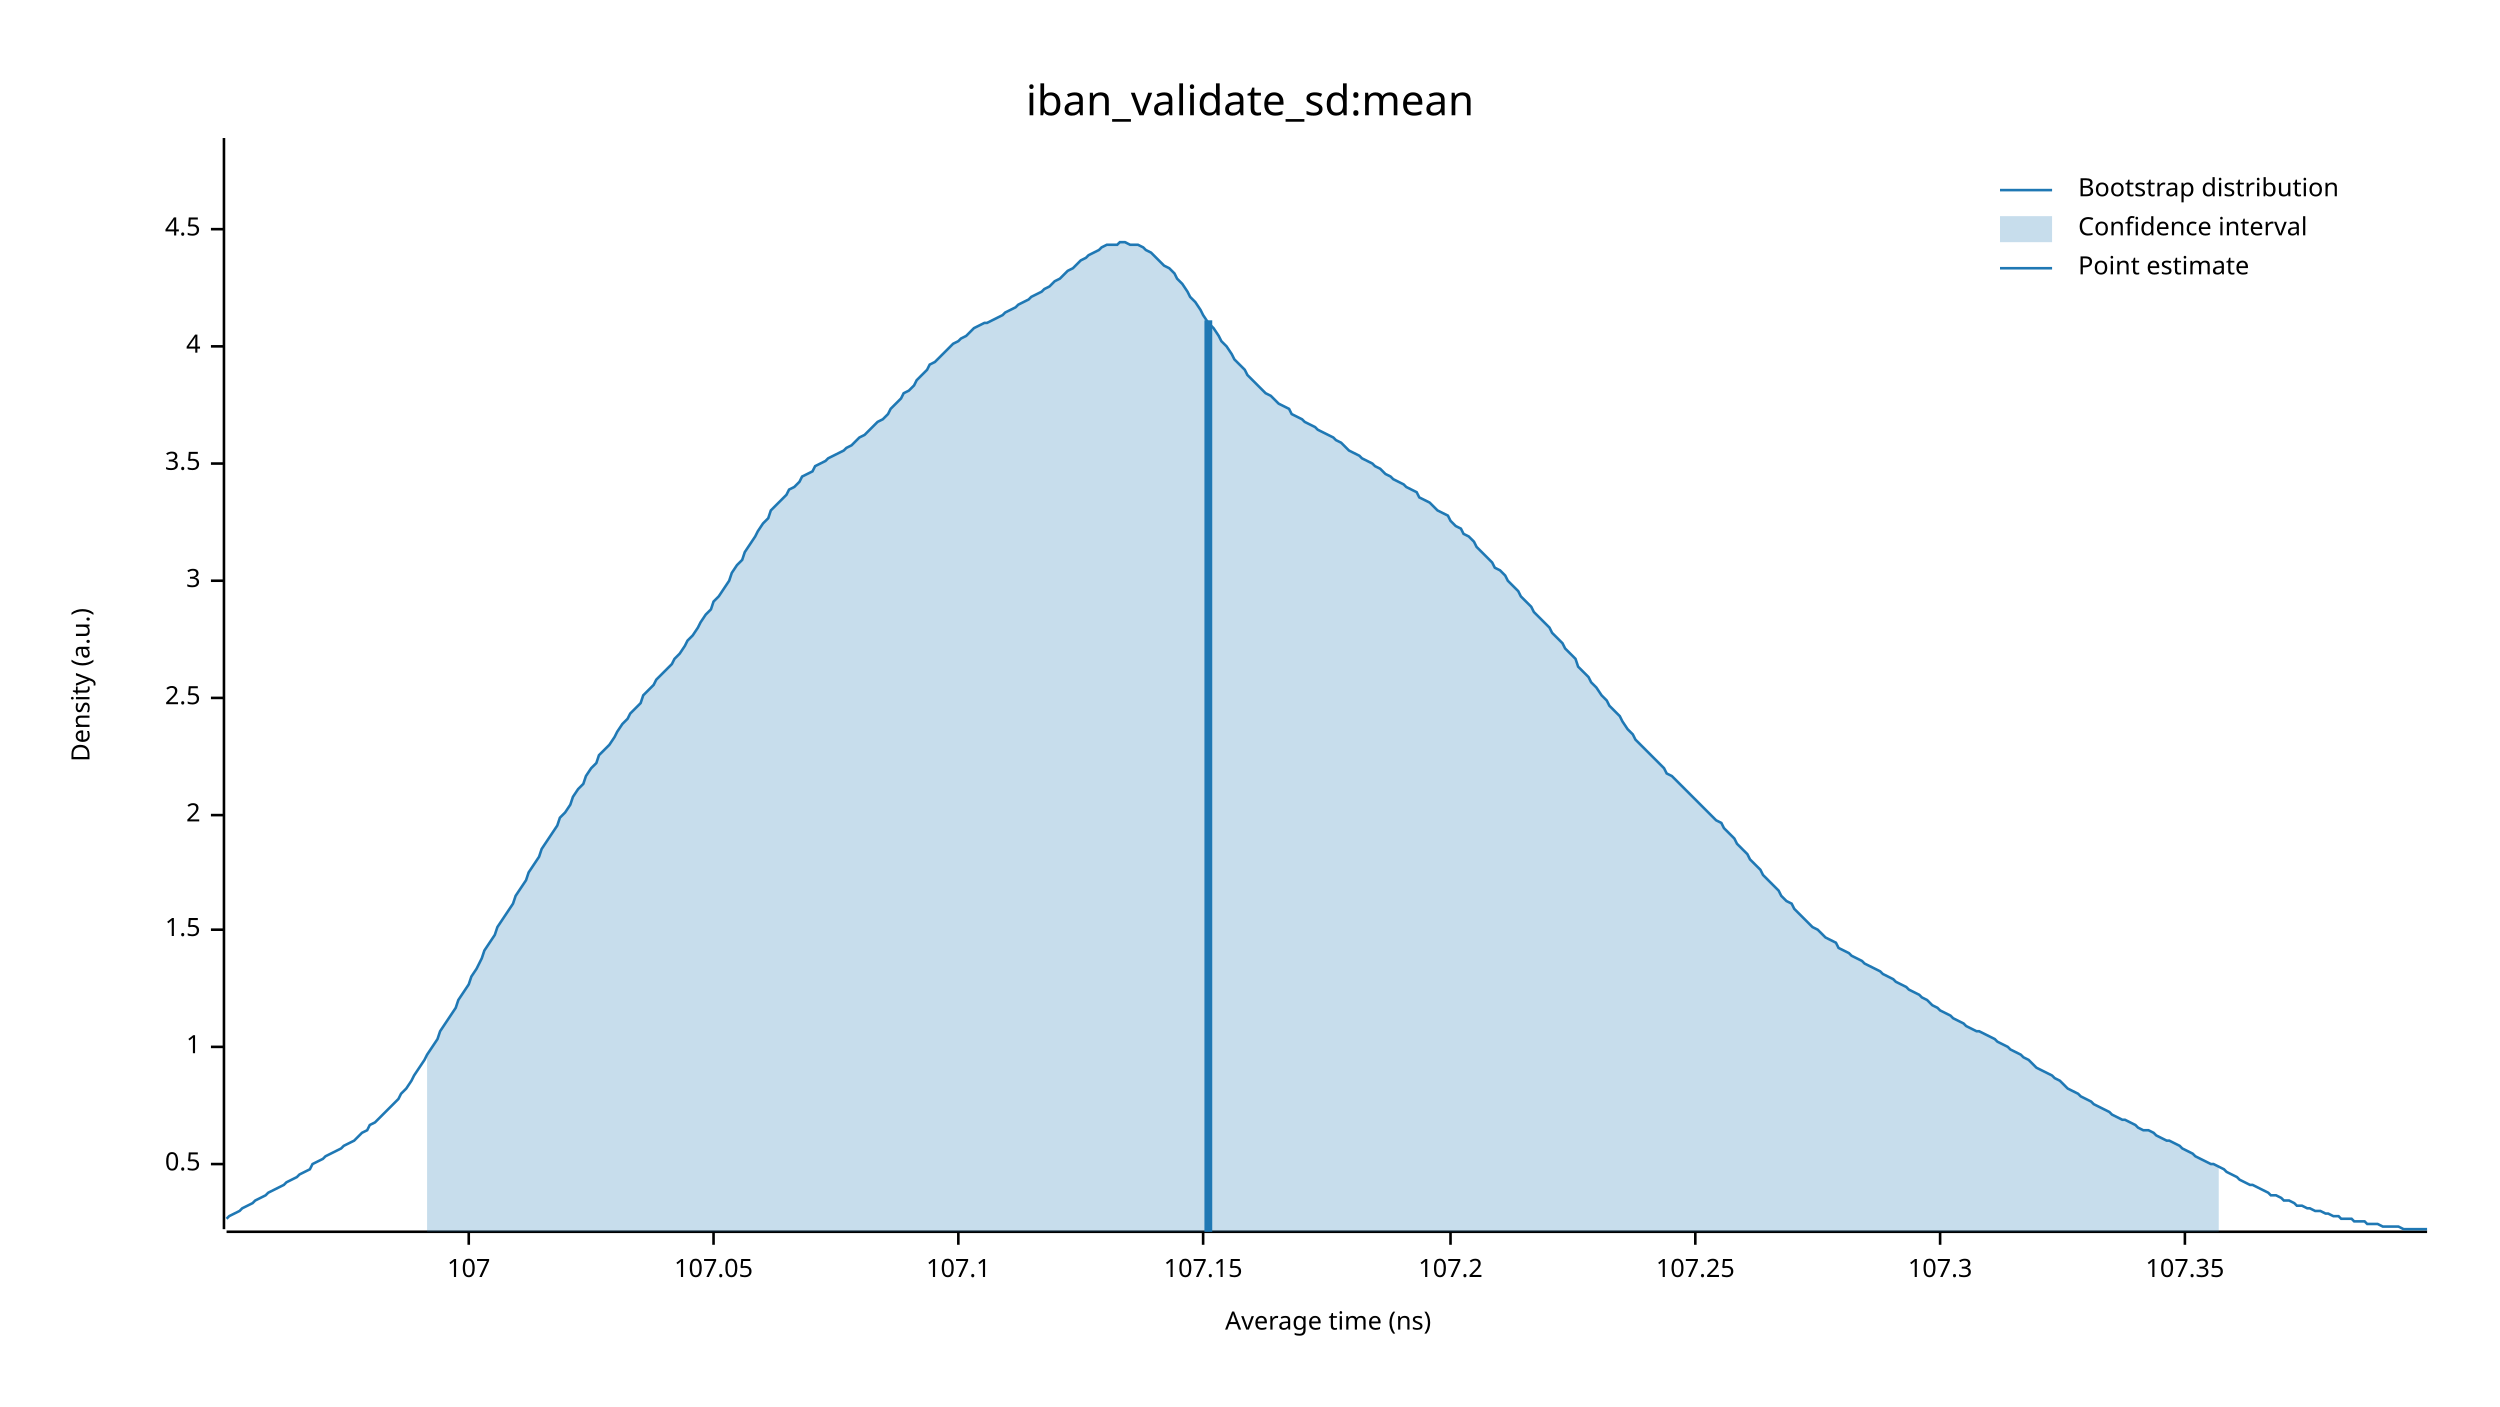
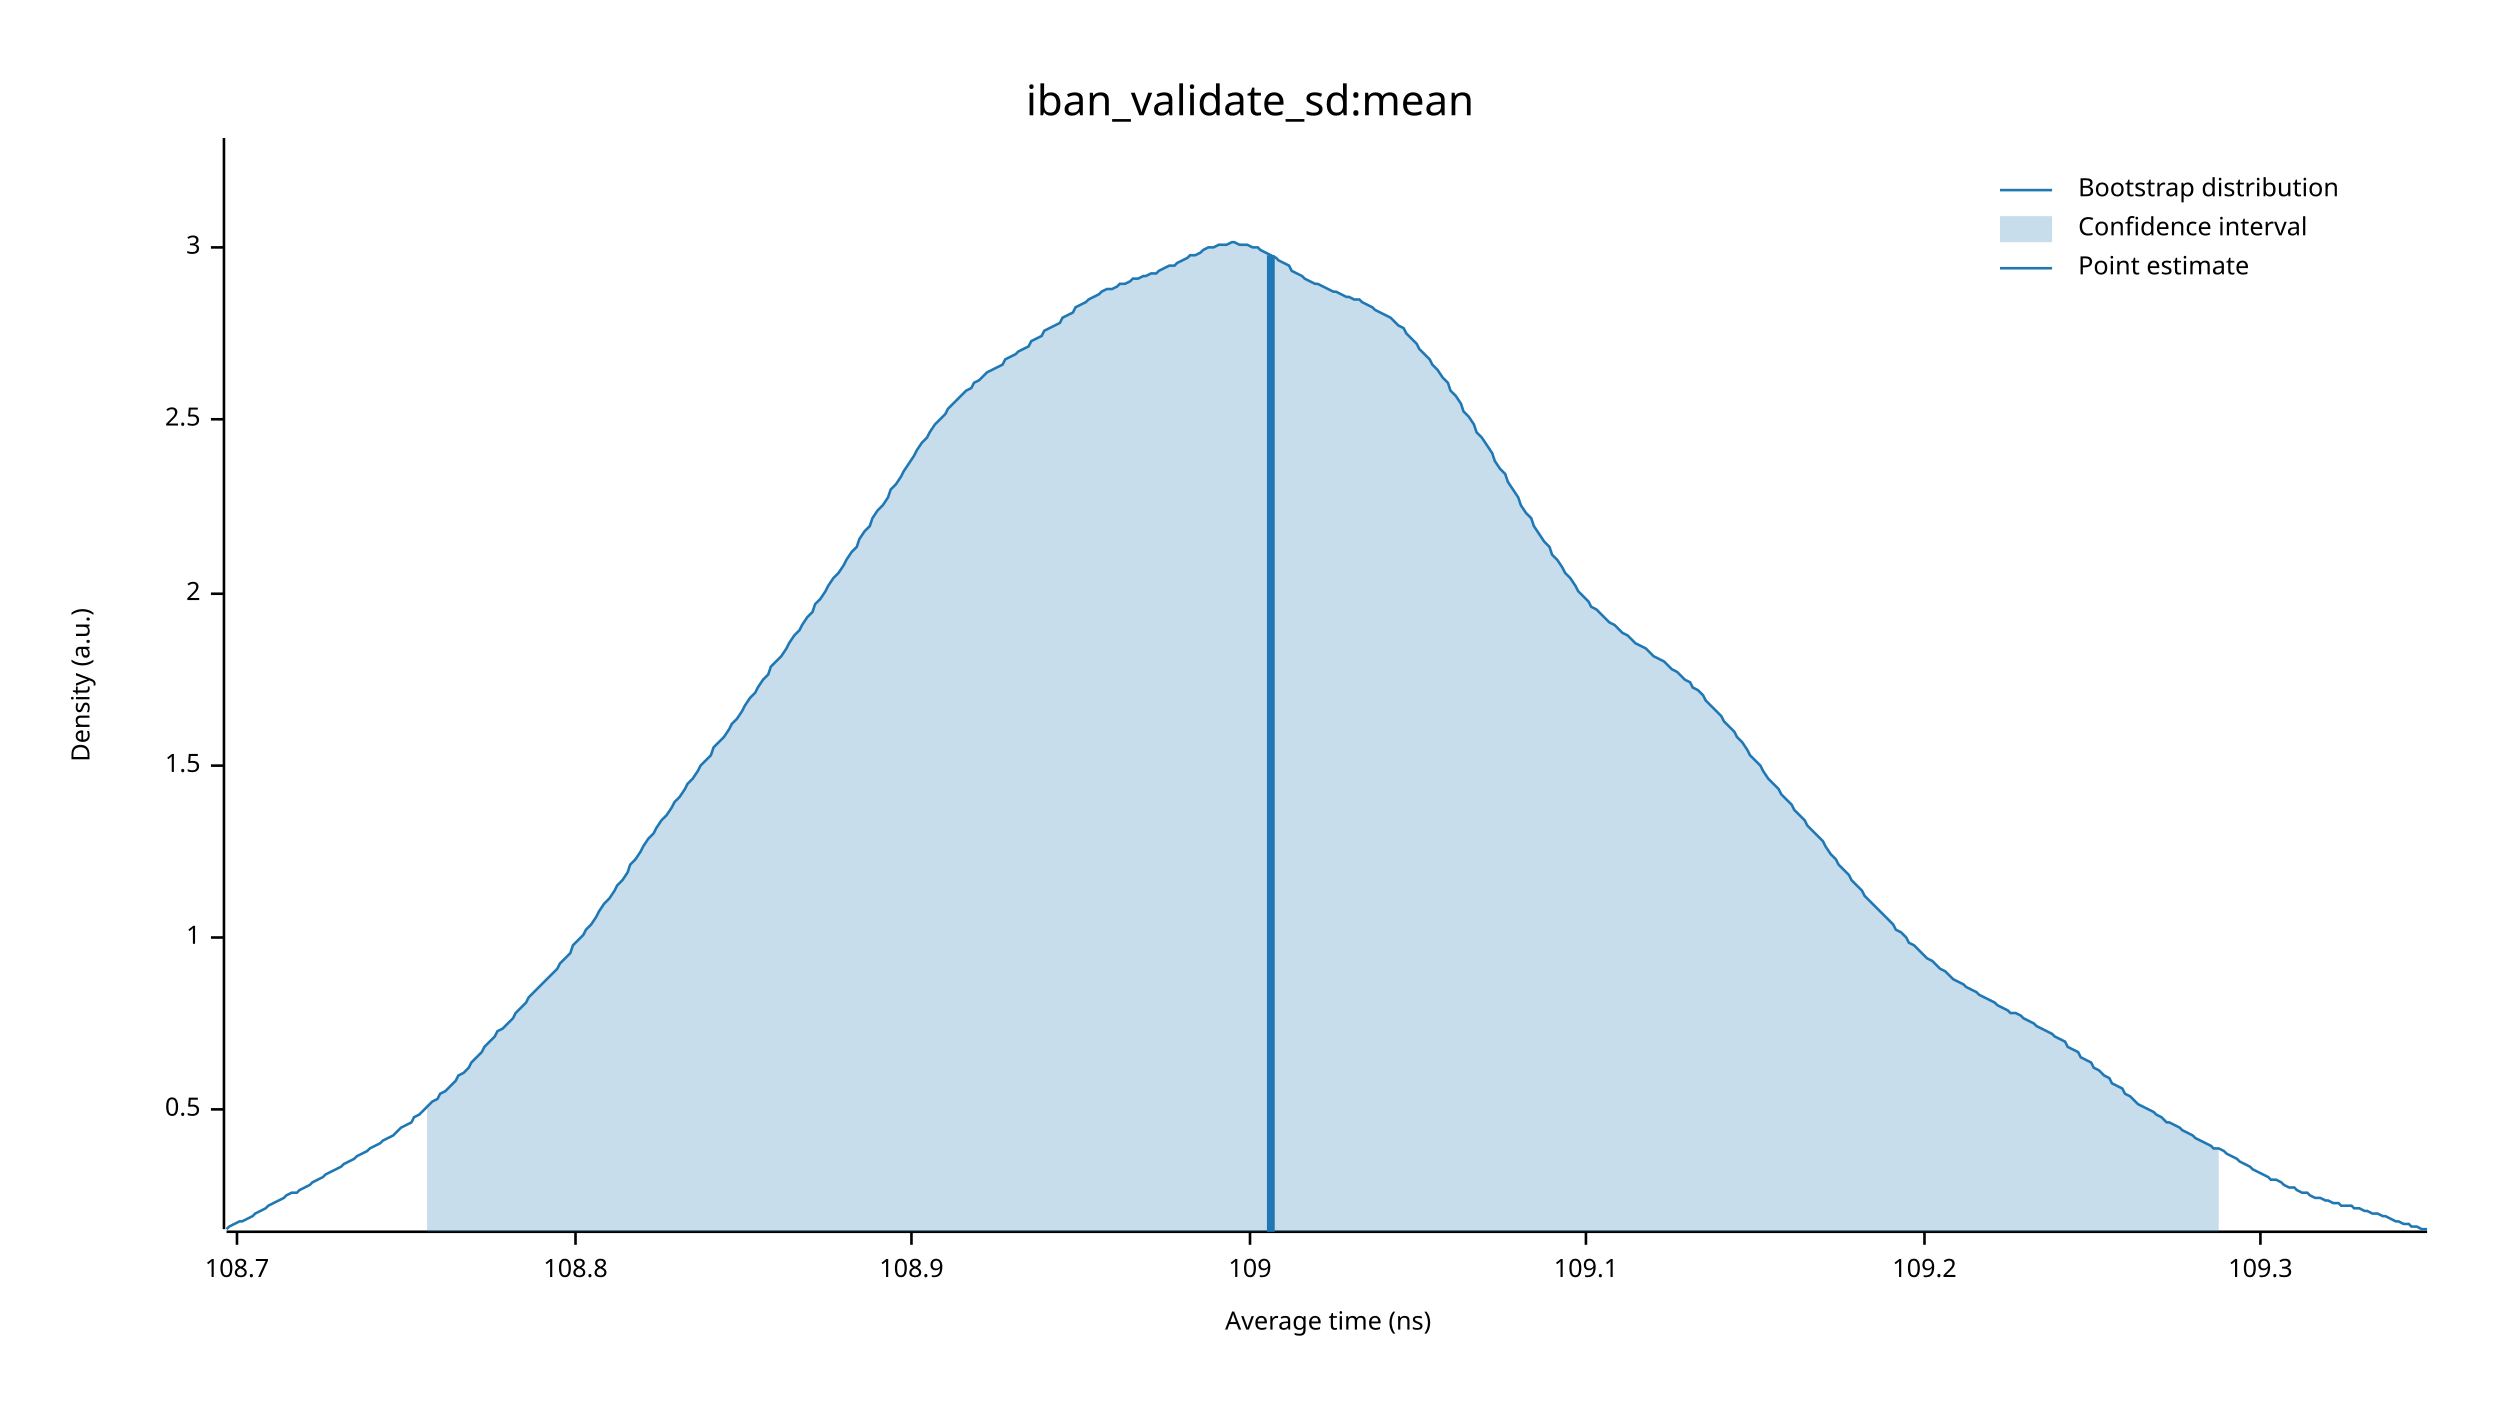
<svg xmlns="http://www.w3.org/2000/svg" width="960" height="540" viewBox="0 0 960 540">
  <text x="480" y="32" dy="0.76em" text-anchor="middle" font-family="sans-serif" font-size="16.129" opacity="1" fill="#000000">
iban_validate_sd:mean
</text>
  <text x="27" y="263" dy="0.76em" text-anchor="middle" font-family="sans-serif" font-size="9.677" opacity="1" fill="#000000" transform="rotate(270, 27, 263)">
Density (a.u.)
</text>
  <text x="510" y="513" dy="-0.5ex" text-anchor="middle" font-family="sans-serif" font-size="9.677" opacity="1" fill="#000000">
Average time (ns)
</text>
  <polyline fill="none" opacity="1" stroke="#000000" stroke-width="1" points="86,53 86,472 " />
-   <text x="77" y="447" dy="0.5ex" text-anchor="end" font-family="sans-serif" font-size="9.677" opacity="1" fill="#000000">
+   <text x="77" y="426" dy="0.5ex" text-anchor="end" font-family="sans-serif" font-size="9.677" opacity="1" fill="#000000">
0.5
</text>
-   <polyline fill="none" opacity="1" stroke="#000000" stroke-width="1" points="81,447 86,447 " />
-   <text x="77" y="402" dy="0.5ex" text-anchor="end" font-family="sans-serif" font-size="9.677" opacity="1" fill="#000000">
+   <polyline fill="none" opacity="1" stroke="#000000" stroke-width="1" points="81,426 86,426 " />
+   <text x="77" y="360" dy="0.5ex" text-anchor="end" font-family="sans-serif" font-size="9.677" opacity="1" fill="#000000">
1
</text>
-   <polyline fill="none" opacity="1" stroke="#000000" stroke-width="1" points="81,402 86,402 " />
-   <text x="77" y="357" dy="0.5ex" text-anchor="end" font-family="sans-serif" font-size="9.677" opacity="1" fill="#000000">
+   <polyline fill="none" opacity="1" stroke="#000000" stroke-width="1" points="81,360 86,360 " />
+   <text x="77" y="294" dy="0.5ex" text-anchor="end" font-family="sans-serif" font-size="9.677" opacity="1" fill="#000000">
1.5
</text>
-   <polyline fill="none" opacity="1" stroke="#000000" stroke-width="1" points="81,357 86,357 " />
-   <text x="77" y="313" dy="0.5ex" text-anchor="end" font-family="sans-serif" font-size="9.677" opacity="1" fill="#000000">
+   <polyline fill="none" opacity="1" stroke="#000000" stroke-width="1" points="81,294 86,294 " />
+   <text x="77" y="228" dy="0.5ex" text-anchor="end" font-family="sans-serif" font-size="9.677" opacity="1" fill="#000000">
2
</text>
-   <polyline fill="none" opacity="1" stroke="#000000" stroke-width="1" points="81,313 86,313 " />
-   <text x="77" y="268" dy="0.5ex" text-anchor="end" font-family="sans-serif" font-size="9.677" opacity="1" fill="#000000">
+   <polyline fill="none" opacity="1" stroke="#000000" stroke-width="1" points="81,228 86,228 " />
+   <text x="77" y="161" dy="0.5ex" text-anchor="end" font-family="sans-serif" font-size="9.677" opacity="1" fill="#000000">
2.5
</text>
-   <polyline fill="none" opacity="1" stroke="#000000" stroke-width="1" points="81,268 86,268 " />
-   <text x="77" y="223" dy="0.5ex" text-anchor="end" font-family="sans-serif" font-size="9.677" opacity="1" fill="#000000">
+   <polyline fill="none" opacity="1" stroke="#000000" stroke-width="1" points="81,161 86,161 " />
+   <text x="77" y="95" dy="0.5ex" text-anchor="end" font-family="sans-serif" font-size="9.677" opacity="1" fill="#000000">
3
</text>
-   <polyline fill="none" opacity="1" stroke="#000000" stroke-width="1" points="81,223 86,223 " />
-   <text x="77" y="178" dy="0.5ex" text-anchor="end" font-family="sans-serif" font-size="9.677" opacity="1" fill="#000000">
- 3.5
+   <polyline fill="none" opacity="1" stroke="#000000" stroke-width="1" points="81,95 86,95 " />
+   <polyline fill="none" opacity="1" stroke="#000000" stroke-width="1" points="87,473 932,473 " />
+   <text x="91" y="483" dy="0.76em" text-anchor="middle" font-family="sans-serif" font-size="9.677" opacity="1" fill="#000000">
+ 108.7
</text>
-   <polyline fill="none" opacity="1" stroke="#000000" stroke-width="1" points="81,178 86,178 " />
-   <text x="77" y="133" dy="0.5ex" text-anchor="end" font-family="sans-serif" font-size="9.677" opacity="1" fill="#000000">
- 4
+   <polyline fill="none" opacity="1" stroke="#000000" stroke-width="1" points="91,473 91,478 " />
+   <text x="221" y="483" dy="0.76em" text-anchor="middle" font-family="sans-serif" font-size="9.677" opacity="1" fill="#000000">
+ 108.8
</text>
-   <polyline fill="none" opacity="1" stroke="#000000" stroke-width="1" points="81,133 86,133 " />
-   <text x="77" y="88" dy="0.5ex" text-anchor="end" font-family="sans-serif" font-size="9.677" opacity="1" fill="#000000">
- 4.5
+   <polyline fill="none" opacity="1" stroke="#000000" stroke-width="1" points="221,473 221,478 " />
+   <text x="350" y="483" dy="0.76em" text-anchor="middle" font-family="sans-serif" font-size="9.677" opacity="1" fill="#000000">
+ 108.9
</text>
-   <polyline fill="none" opacity="1" stroke="#000000" stroke-width="1" points="81,88 86,88 " />
-   <polyline fill="none" opacity="1" stroke="#000000" stroke-width="1" points="87,473 932,473 " />
-   <text x="180" y="483" dy="0.76em" text-anchor="middle" font-family="sans-serif" font-size="9.677" opacity="1" fill="#000000">
- 107
+   <polyline fill="none" opacity="1" stroke="#000000" stroke-width="1" points="350,473 350,478 " />
+   <text x="480" y="483" dy="0.76em" text-anchor="middle" font-family="sans-serif" font-size="9.677" opacity="1" fill="#000000">
+ 109
</text>
-   <polyline fill="none" opacity="1" stroke="#000000" stroke-width="1" points="180,473 180,478 " />
-   <text x="274" y="483" dy="0.76em" text-anchor="middle" font-family="sans-serif" font-size="9.677" opacity="1" fill="#000000">
- 107.05
+   <polyline fill="none" opacity="1" stroke="#000000" stroke-width="1" points="480,473 480,478 " />
+   <text x="609" y="483" dy="0.76em" text-anchor="middle" font-family="sans-serif" font-size="9.677" opacity="1" fill="#000000">
+ 109.1
</text>
-   <polyline fill="none" opacity="1" stroke="#000000" stroke-width="1" points="274,473 274,478 " />
-   <text x="368" y="483" dy="0.76em" text-anchor="middle" font-family="sans-serif" font-size="9.677" opacity="1" fill="#000000">
- 107.1
+   <polyline fill="none" opacity="1" stroke="#000000" stroke-width="1" points="609,473 609,478 " />
+   <text x="739" y="483" dy="0.76em" text-anchor="middle" font-family="sans-serif" font-size="9.677" opacity="1" fill="#000000">
+ 109.2
</text>
-   <polyline fill="none" opacity="1" stroke="#000000" stroke-width="1" points="368,473 368,478 " />
-   <text x="462" y="483" dy="0.76em" text-anchor="middle" font-family="sans-serif" font-size="9.677" opacity="1" fill="#000000">
- 107.15
+   <polyline fill="none" opacity="1" stroke="#000000" stroke-width="1" points="739,473 739,478 " />
+   <text x="868" y="483" dy="0.76em" text-anchor="middle" font-family="sans-serif" font-size="9.677" opacity="1" fill="#000000">
+ 109.3
</text>
-   <polyline fill="none" opacity="1" stroke="#000000" stroke-width="1" points="462,473 462,478 " />
-   <text x="557" y="483" dy="0.76em" text-anchor="middle" font-family="sans-serif" font-size="9.677" opacity="1" fill="#000000">
- 107.2
- </text>
-   <polyline fill="none" opacity="1" stroke="#000000" stroke-width="1" points="557,473 557,478 " />
-   <text x="651" y="483" dy="0.76em" text-anchor="middle" font-family="sans-serif" font-size="9.677" opacity="1" fill="#000000">
- 107.25
- </text>
-   <polyline fill="none" opacity="1" stroke="#000000" stroke-width="1" points="651,473 651,478 " />
-   <text x="745" y="483" dy="0.76em" text-anchor="middle" font-family="sans-serif" font-size="9.677" opacity="1" fill="#000000">
- 107.3
- </text>
-   <polyline fill="none" opacity="1" stroke="#000000" stroke-width="1" points="745,473 745,478 " />
-   <text x="839" y="483" dy="0.76em" text-anchor="middle" font-family="sans-serif" font-size="9.677" opacity="1" fill="#000000">
- 107.35
- </text>
-   <polyline fill="none" opacity="1" stroke="#000000" stroke-width="1" points="839,473 839,478 " />
-   <polyline fill="none" opacity="1" stroke="#1F78B4" stroke-width="1" points="87,468 88,467 90,466 92,465 93,464 95,463 97,462 98,461 100,460 102,459 103,458 105,457 107,456 109,455 110,454 112,453 114,452 115,451 117,450 119,449 120,447 122,446 124,445 125,444 127,443 129,442 131,441 132,440 134,439 136,438 137,437 139,435 141,434 142,432 144,431 146,429 147,428 149,426 151,424 153,422 154,420 156,418 158,415 159,413 161,410 163,407 164,405 166,402 168,399 169,396 171,393 173,390 175,387 176,384 178,381 180,378 181,375 183,372 185,368 186,365 188,362 190,359 191,356 193,353 195,350 197,347 198,344 200,341 202,338 203,335 205,332 207,329 208,326 210,323 212,320 214,317 215,314 217,312 219,309 220,306 222,303 224,301 225,298 227,295 229,293 230,290 232,288 234,286 236,283 237,281 239,278 241,276 242,274 244,272 246,270 247,267 249,265 251,263 252,261 254,259 256,257 258,255 259,253 261,251 263,248 264,246 266,244 268,241 269,239 271,236 273,234 274,231 276,229 278,226 280,223 281,220 283,217 285,215 286,212 288,209 290,206 291,204 293,201 295,199 296,196 298,194 300,192 302,190 303,188 305,187 307,185 308,183 310,182 312,181 313,179 315,178 317,177 318,176 320,175 322,174 324,173 325,172 327,171 329,169 330,168 332,167 334,165 335,164 337,162 339,161 341,159 342,157 344,155 346,153 347,151 349,150 351,148 352,146 354,144 356,142 357,140 359,139 361,137 363,135 364,134 366,132 368,131 369,130 371,129 373,127 374,126 376,125 378,124 379,124 381,123 383,122 385,121 386,120 388,119 390,118 391,117 393,116 395,115 396,114 398,113 400,112 401,111 403,110 405,108 407,107 408,106 410,104 412,103 413,102 415,100 417,99 418,98 420,97 422,96 423,95 425,94 427,94 429,94 430,93 432,93 434,94 435,94 437,94 439,95 440,96 442,97 444,99 445,100 447,102 449,103 451,105 452,107 454,109 456,112 457,114 459,116 461,119 462,121 464,124 466,126 468,129 469,131 471,133 473,136 474,138 476,140 478,142 479,144 481,146 483,148 484,149 486,151 488,152 490,154 491,155 493,156 495,157 496,159 498,160 500,161 501,162 503,163 505,164 506,165 508,166 510,167 512,168 513,169 515,170 517,172 518,173 520,174 522,175 523,176 525,177 527,178 528,179 530,180 532,182 534,183 535,184 537,185 539,186 540,187 542,188 544,189 545,191 547,192 549,193 550,194 552,196 554,197 556,198 557,200 559,202 561,203 562,205 564,206 566,208 567,210 569,212 571,214 573,216 574,218 576,219 578,221 579,223 581,225 583,227 584,229 586,231 588,233 589,235 591,237 593,239 595,241 596,243 598,245 600,247 601,249 603,251 605,253 606,256 608,258 610,260 611,262 613,264 615,267 617,269 618,271 620,273 622,275 623,277 625,280 627,282 628,284 630,286 632,288 633,289 635,291 637,293 639,295 640,297 642,298 644,300 645,301 647,303 649,305 650,306 652,308 654,310 655,311 657,313 659,315 661,316 662,318 664,320 666,322 667,324 669,326 671,328 672,330 674,332 676,334 677,336 679,338 681,340 683,342 684,344 686,346 688,347 689,349 691,351 693,353 694,354 696,356 698,357 700,359 701,360 703,361 705,362 706,364 708,365 710,366 711,367 713,368 715,369 716,370 718,371 720,372 722,373 723,374 725,375 727,376 728,377 730,378 732,379 733,380 735,381 737,382 738,383 740,384 742,386 744,387 745,388 747,389 749,390 750,391 752,392 754,393 755,394 757,395 759,396 760,396 762,397 764,398 766,399 767,400 769,401 771,402 772,403 774,404 776,405 777,406 779,407 781,409 782,410 784,411 786,412 788,413 789,414 791,415 793,417 794,418 796,419 798,420 799,421 801,422 803,423 804,424 806,425 808,426 810,427 811,428 813,429 815,430 816,430 818,431 820,432 821,433 823,434 825,434 827,435 828,436 830,437 832,438 833,438 835,439 837,440 838,441 840,442 842,443 843,444 845,445 847,446 849,447 850,447 852,448 854,449 855,450 857,451 859,452 860,453 862,454 864,455 865,455 867,456 869,457 871,458 872,459 874,459 876,460 877,461 879,461 881,462 882,463 884,463 886,464 887,464 889,465 891,465 893,466 894,466 896,467 898,467 899,468 901,468 903,468 904,469 906,469 908,469 909,470 911,470 913,470 915,471 916,471 918,471 920,471 921,471 923,472 925,472 926,472 928,472 930,472 932,472 " />
-   <polygon opacity="0.25" fill="#1F78B4" points="164,405 166,402 168,399 169,396 171,393 173,390 175,387 176,384 178,381 180,378 181,375 183,372 185,368 186,365 188,362 190,359 191,356 193,353 195,350 197,347 198,344 200,341 202,338 203,335 205,332 207,329 208,326 210,323 212,320 214,317 215,314 217,312 219,309 220,306 222,303 224,301 225,298 227,295 229,293 230,290 232,288 234,286 236,283 237,281 239,278 241,276 242,274 244,272 246,270 247,267 249,265 251,263 252,261 254,259 256,257 258,255 259,253 261,251 263,248 264,246 266,244 268,241 269,239 271,236 273,234 274,231 276,229 278,226 280,223 281,220 283,217 285,215 286,212 288,209 290,206 291,204 293,201 295,199 296,196 298,194 300,192 302,190 303,188 305,187 307,185 308,183 310,182 312,181 313,179 315,178 317,177 318,176 320,175 322,174 324,173 325,172 327,171 329,169 330,168 332,167 334,165 335,164 337,162 339,161 341,159 342,157 344,155 346,153 347,151 349,150 351,148 352,146 354,144 356,142 357,140 359,139 361,137 363,135 364,134 366,132 368,131 369,130 371,129 373,127 374,126 376,125 378,124 379,124 381,123 383,122 385,121 386,120 388,119 390,118 391,117 393,116 395,115 396,114 398,113 400,112 401,111 403,110 405,108 407,107 408,106 410,104 412,103 413,102 415,100 417,99 418,98 420,97 422,96 423,95 425,94 427,94 429,94 430,93 432,93 434,94 435,94 437,94 439,95 440,96 442,97 444,99 445,100 447,102 449,103 451,105 452,107 454,109 456,112 457,114 459,116 461,119 462,121 464,124 466,126 468,129 469,131 471,133 473,136 474,138 476,140 478,142 479,144 481,146 483,148 484,149 486,151 488,152 490,154 491,155 493,156 495,157 496,159 498,160 500,161 501,162 503,163 505,164 506,165 508,166 510,167 512,168 513,169 515,170 517,172 518,173 520,174 522,175 523,176 525,177 527,178 528,179 530,180 532,182 534,183 535,184 537,185 539,186 540,187 542,188 544,189 545,191 547,192 549,193 550,194 552,196 554,197 556,198 557,200 559,202 561,203 562,205 564,206 566,208 567,210 569,212 571,214 573,216 574,218 576,219 578,221 579,223 581,225 583,227 584,229 586,231 588,233 589,235 591,237 593,239 595,241 596,243 598,245 600,247 601,249 603,251 605,253 606,256 608,258 610,260 611,262 613,264 615,267 617,269 618,271 620,273 622,275 623,277 625,280 627,282 628,284 630,286 632,288 633,289 635,291 637,293 639,295 640,297 642,298 644,300 645,301 647,303 649,305 650,306 652,308 654,310 655,311 657,313 659,315 661,316 662,318 664,320 666,322 667,324 669,326 671,328 672,330 674,332 676,334 677,336 679,338 681,340 683,342 684,344 686,346 688,347 689,349 691,351 693,353 694,354 696,356 698,357 700,359 701,360 703,361 705,362 706,364 708,365 710,366 711,367 713,368 715,369 716,370 718,371 720,372 722,373 723,374 725,375 727,376 728,377 730,378 732,379 733,380 735,381 737,382 738,383 740,384 742,386 744,387 745,388 747,389 749,390 750,391 752,392 754,393 755,394 757,395 759,396 760,396 762,397 764,398 766,399 767,400 769,401 771,402 772,403 774,404 776,405 777,406 779,407 781,409 782,410 784,411 786,412 788,413 789,414 791,415 793,417 794,418 796,419 798,420 799,421 801,422 803,423 804,424 806,425 808,426 810,427 811,428 813,429 815,430 816,430 818,431 820,432 821,433 823,434 825,434 827,435 828,436 830,437 832,438 833,438 835,439 837,440 838,441 840,442 842,443 843,444 845,445 847,446 849,447 850,447 852,448 852,473 164,473 " />
-   <polyline fill="none" opacity="1" stroke="#1F78B4" stroke-width="3" points="464,473 464,123 " />
+   <polyline fill="none" opacity="1" stroke="#000000" stroke-width="1" points="868,473 868,478 " />
+   <polyline fill="none" opacity="1" stroke="#1F78B4" stroke-width="1" points="87,472 88,471 90,470 92,469 93,469 95,468 97,467 98,466 100,465 102,464 103,463 105,462 107,461 109,460 110,459 112,458 114,458 115,457 117,456 119,455 120,454 122,453 124,452 125,451 127,450 129,449 131,448 132,447 134,446 136,445 137,444 139,443 141,442 142,441 144,440 146,439 147,438 149,437 151,436 153,434 154,433 156,432 158,431 159,429 161,428 163,426 164,425 166,423 168,422 169,420 171,419 173,417 175,415 176,413 178,412 180,410 181,408 183,406 185,404 186,402 188,400 190,398 191,396 193,395 195,393 197,391 198,389 200,387 202,385 203,383 205,381 207,379 208,378 210,376 212,374 214,372 215,370 217,368 219,366 220,363 222,361 224,359 225,357 227,355 229,352 230,350 232,347 234,345 236,342 237,340 239,338 241,335 242,332 244,330 246,327 247,325 249,322 251,320 252,318 254,315 256,313 258,310 259,308 261,306 263,303 264,301 266,299 268,296 269,294 271,292 273,290 274,287 276,285 278,283 280,280 281,278 283,276 285,273 286,271 288,268 290,266 291,264 293,261 295,259 296,256 298,254 300,252 302,249 303,247 305,244 307,242 308,240 310,237 312,235 313,232 315,230 317,227 318,225 320,222 322,220 324,217 325,215 327,212 329,210 330,207 332,204 334,202 335,199 337,196 339,194 341,191 342,188 344,186 346,183 347,181 349,178 351,175 352,173 354,170 356,168 357,166 359,163 361,161 363,159 364,157 366,155 368,153 369,152 371,150 373,149 374,147 376,146 378,144 379,143 381,142 383,141 385,140 386,138 388,137 390,136 391,135 393,134 395,133 396,131 398,130 400,129 401,127 403,126 405,125 407,124 408,122 410,121 412,120 413,118 415,117 417,116 418,115 420,114 422,113 423,112 425,111 427,111 429,110 430,109 432,109 434,108 435,107 437,107 439,106 440,106 442,105 444,105 445,104 447,103 449,102 451,102 452,101 454,100 456,99 457,98 459,98 461,97 462,96 464,95 466,95 468,94 469,94 471,94 473,93 474,93 476,94 478,94 479,94 481,95 483,95 484,96 486,97 488,98 490,99 491,100 493,101 495,102 496,104 498,105 500,106 501,107 503,108 505,109 506,109 508,110 510,111 512,112 513,112 515,113 517,114 518,114 520,115 522,115 523,116 525,117 527,118 528,119 530,120 532,121 534,122 535,123 537,125 539,126 540,128 542,130 544,132 545,134 547,136 549,138 550,140 552,142 554,145 556,147 557,150 559,152 561,155 562,158 564,160 566,163 567,166 569,168 571,171 573,174 574,177 576,180 578,182 579,185 581,188 583,191 584,194 586,197 588,199 589,202 591,205 593,208 595,210 596,213 598,215 600,218 601,220 603,222 605,225 606,227 608,229 610,231 611,233 613,234 615,236 617,238 618,239 620,240 622,242 623,243 625,244 627,246 628,247 630,248 632,249 633,250 635,252 637,253 639,254 640,255 642,257 644,258 645,259 647,261 649,262 650,264 652,265 654,267 655,269 657,271 659,273 661,275 662,277 664,279 666,281 667,283 669,285 671,288 672,290 674,292 676,294 677,296 679,299 681,301 683,303 684,305 686,307 688,309 689,311 691,313 693,315 694,317 696,319 698,321 700,323 701,325 703,328 705,330 706,332 708,334 710,336 711,338 713,340 715,342 716,344 718,346 720,348 722,350 723,351 725,353 727,355 728,357 730,358 732,360 733,362 735,363 737,365 738,366 740,368 742,369 744,371 745,372 747,373 749,375 750,376 752,377 754,378 755,379 757,380 759,381 760,382 762,383 764,384 766,385 767,386 769,387 771,388 772,389 774,389 776,390 777,391 779,392 781,393 782,394 784,395 786,396 788,397 789,398 791,399 793,400 794,402 796,403 798,404 799,406 801,407 803,408 804,410 806,411 808,413 810,414 811,416 813,417 815,418 816,420 818,421 820,423 821,424 823,425 825,426 827,427 828,428 830,429 832,431 833,431 835,432 837,433 838,434 840,435 842,436 843,437 845,438 847,439 849,440 850,441 852,441 854,442 855,443 857,444 859,445 860,446 862,447 864,448 865,449 867,450 869,451 871,452 872,453 874,453 876,454 877,455 879,456 881,456 882,457 884,458 886,458 887,459 889,460 891,460 893,461 894,461 896,462 898,462 899,463 901,463 903,463 904,464 906,464 908,465 909,465 911,466 913,466 915,467 916,467 918,468 920,469 921,469 923,470 925,470 926,471 928,471 930,472 932,472 " />
+   <polygon opacity="0.25" fill="#1F78B4" points="164,425 166,423 168,422 169,420 171,419 173,417 175,415 176,413 178,412 180,410 181,408 183,406 185,404 186,402 188,400 190,398 191,396 193,395 195,393 197,391 198,389 200,387 202,385 203,383 205,381 207,379 208,378 210,376 212,374 214,372 215,370 217,368 219,366 220,363 222,361 224,359 225,357 227,355 229,352 230,350 232,347 234,345 236,342 237,340 239,338 241,335 242,332 244,330 246,327 247,325 249,322 251,320 252,318 254,315 256,313 258,310 259,308 261,306 263,303 264,301 266,299 268,296 269,294 271,292 273,290 274,287 276,285 278,283 280,280 281,278 283,276 285,273 286,271 288,268 290,266 291,264 293,261 295,259 296,256 298,254 300,252 302,249 303,247 305,244 307,242 308,240 310,237 312,235 313,232 315,230 317,227 318,225 320,222 322,220 324,217 325,215 327,212 329,210 330,207 332,204 334,202 335,199 337,196 339,194 341,191 342,188 344,186 346,183 347,181 349,178 351,175 352,173 354,170 356,168 357,166 359,163 361,161 363,159 364,157 366,155 368,153 369,152 371,150 373,149 374,147 376,146 378,144 379,143 381,142 383,141 385,140 386,138 388,137 390,136 391,135 393,134 395,133 396,131 398,130 400,129 401,127 403,126 405,125 407,124 408,122 410,121 412,120 413,118 415,117 417,116 418,115 420,114 422,113 423,112 425,111 427,111 429,110 430,109 432,109 434,108 435,107 437,107 439,106 440,106 442,105 444,105 445,104 447,103 449,102 451,102 452,101 454,100 456,99 457,98 459,98 461,97 462,96 464,95 466,95 468,94 469,94 471,94 473,93 474,93 476,94 478,94 479,94 481,95 483,95 484,96 486,97 488,98 490,99 491,100 493,101 495,102 496,104 498,105 500,106 501,107 503,108 505,109 506,109 508,110 510,111 512,112 513,112 515,113 517,114 518,114 520,115 522,115 523,116 525,117 527,118 528,119 530,120 532,121 534,122 535,123 537,125 539,126 540,128 542,130 544,132 545,134 547,136 549,138 550,140 552,142 554,145 556,147 557,150 559,152 561,155 562,158 564,160 566,163 567,166 569,168 571,171 573,174 574,177 576,180 578,182 579,185 581,188 583,191 584,194 586,197 588,199 589,202 591,205 593,208 595,210 596,213 598,215 600,218 601,220 603,222 605,225 606,227 608,229 610,231 611,233 613,234 615,236 617,238 618,239 620,240 622,242 623,243 625,244 627,246 628,247 630,248 632,249 633,250 635,252 637,253 639,254 640,255 642,257 644,258 645,259 647,261 649,262 650,264 652,265 654,267 655,269 657,271 659,273 661,275 662,277 664,279 666,281 667,283 669,285 671,288 672,290 674,292 676,294 677,296 679,299 681,301 683,303 684,305 686,307 688,309 689,311 691,313 693,315 694,317 696,319 698,321 700,323 701,325 703,328 705,330 706,332 708,334 710,336 711,338 713,340 715,342 716,344 718,346 720,348 722,350 723,351 725,353 727,355 728,357 730,358 732,360 733,362 735,363 737,365 738,366 740,368 742,369 744,371 745,372 747,373 749,375 750,376 752,377 754,378 755,379 757,380 759,381 760,382 762,383 764,384 766,385 767,386 769,387 771,388 772,389 774,389 776,390 777,391 779,392 781,393 782,394 784,395 786,396 788,397 789,398 791,399 793,400 794,402 796,403 798,404 799,406 801,407 803,408 804,410 806,411 808,413 810,414 811,416 813,417 815,418 816,420 818,421 820,423 821,424 823,425 825,426 827,427 828,428 830,429 832,431 833,431 835,432 837,433 838,434 840,435 842,436 843,437 845,438 847,439 849,440 850,441 852,441 852,473 164,473 " />
+   <polyline fill="none" opacity="1" stroke="#1F78B4" stroke-width="3" points="488,473 488,98 " />
  <text x="798" y="68" dy="0.76em" text-anchor="start" font-family="sans-serif" font-size="9.677" opacity="1" fill="#000000">
Bootstrap distribution
</text>
  <text x="798" y="83" dy="0.76em" text-anchor="start" font-family="sans-serif" font-size="9.677" opacity="1" fill="#000000">
Confidence interval
</text>
  <text x="798" y="98" dy="0.76em" text-anchor="start" font-family="sans-serif" font-size="9.677" opacity="1" fill="#000000">
Point estimate
</text>
  <polyline fill="none" opacity="1" stroke="#1F78B4" stroke-width="1" points="768,73 788,73 " />
  <rect x="768" y="83" width="20" height="10" opacity="0.25" fill="#1F78B4" stroke="none" />
  <polyline fill="none" opacity="1" stroke="#1F78B4" stroke-width="1" points="768,103 788,103 " />
</svg>
